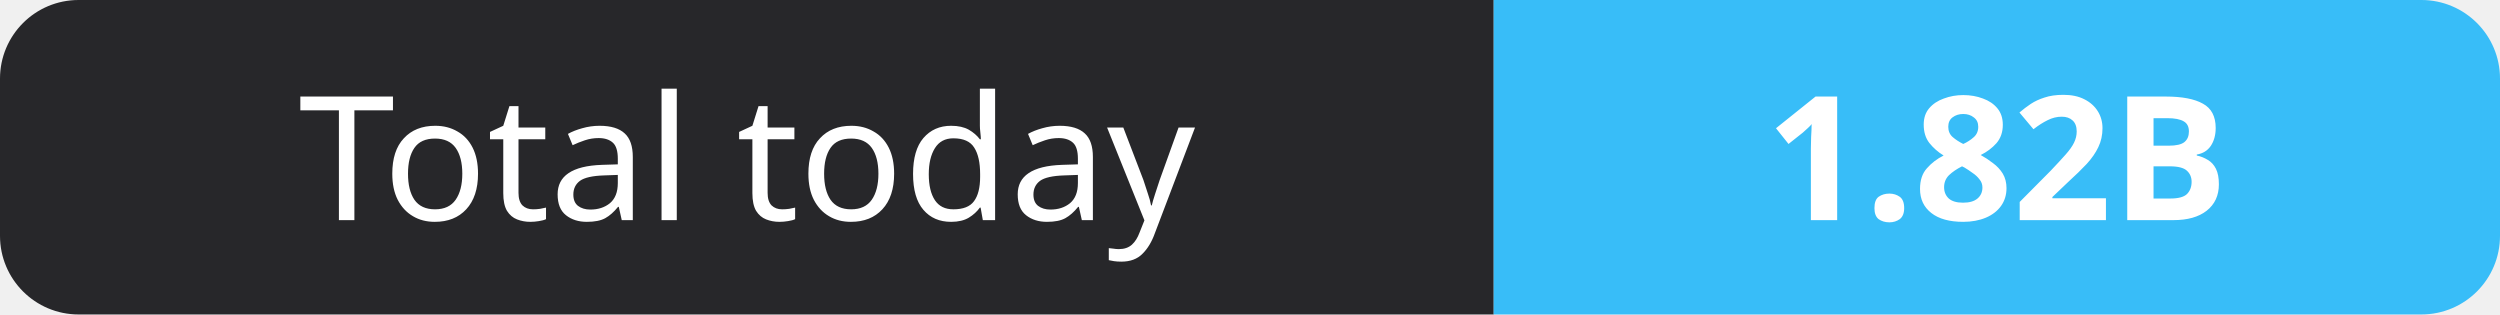
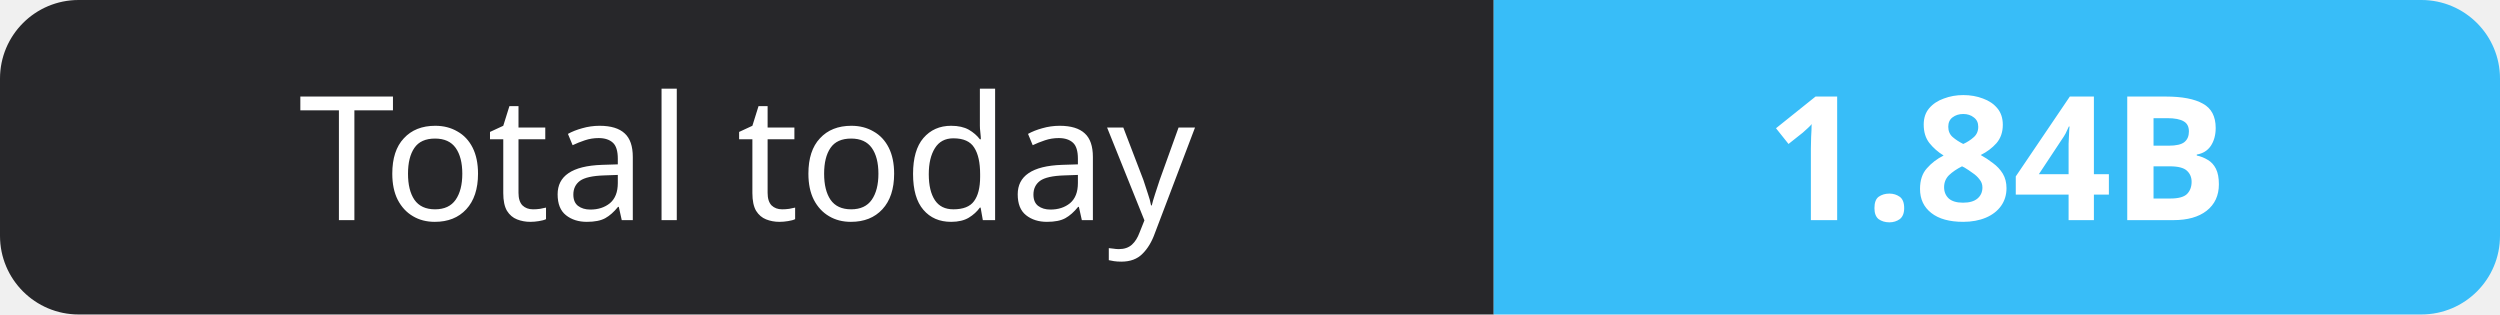
- <svg xmlns="http://www.w3.org/2000/svg" width="159" height="20" role="img" aria-label="Total today: 1.82B">
+ <svg xmlns="http://www.w3.org/2000/svg" width="159" height="20" role="img" aria-label="Total today: 1.84B">
  <clipPath id="r">
    <rect width="159" height="20" rx="5" fill="#fff" />
  </clipPath>
  <g clip-path="url(#r)">
    <rect width="95" height="20" fill="#27272a" />
    <rect x="95" width="64" height="20" fill="#38bdf8" />
  </g>
  <g fill="#fff" text-anchor="middle" font-family="Verdana,Geneva,sans-serif" font-size="11">
    <text x="47.5" y="14">Total today</text>
-     <text x="127.0" y="14" font-weight="700">1.82B</text>
+     <text x="127.0" y="14" font-weight="700">1.84B</text>
  </g>
</svg>
